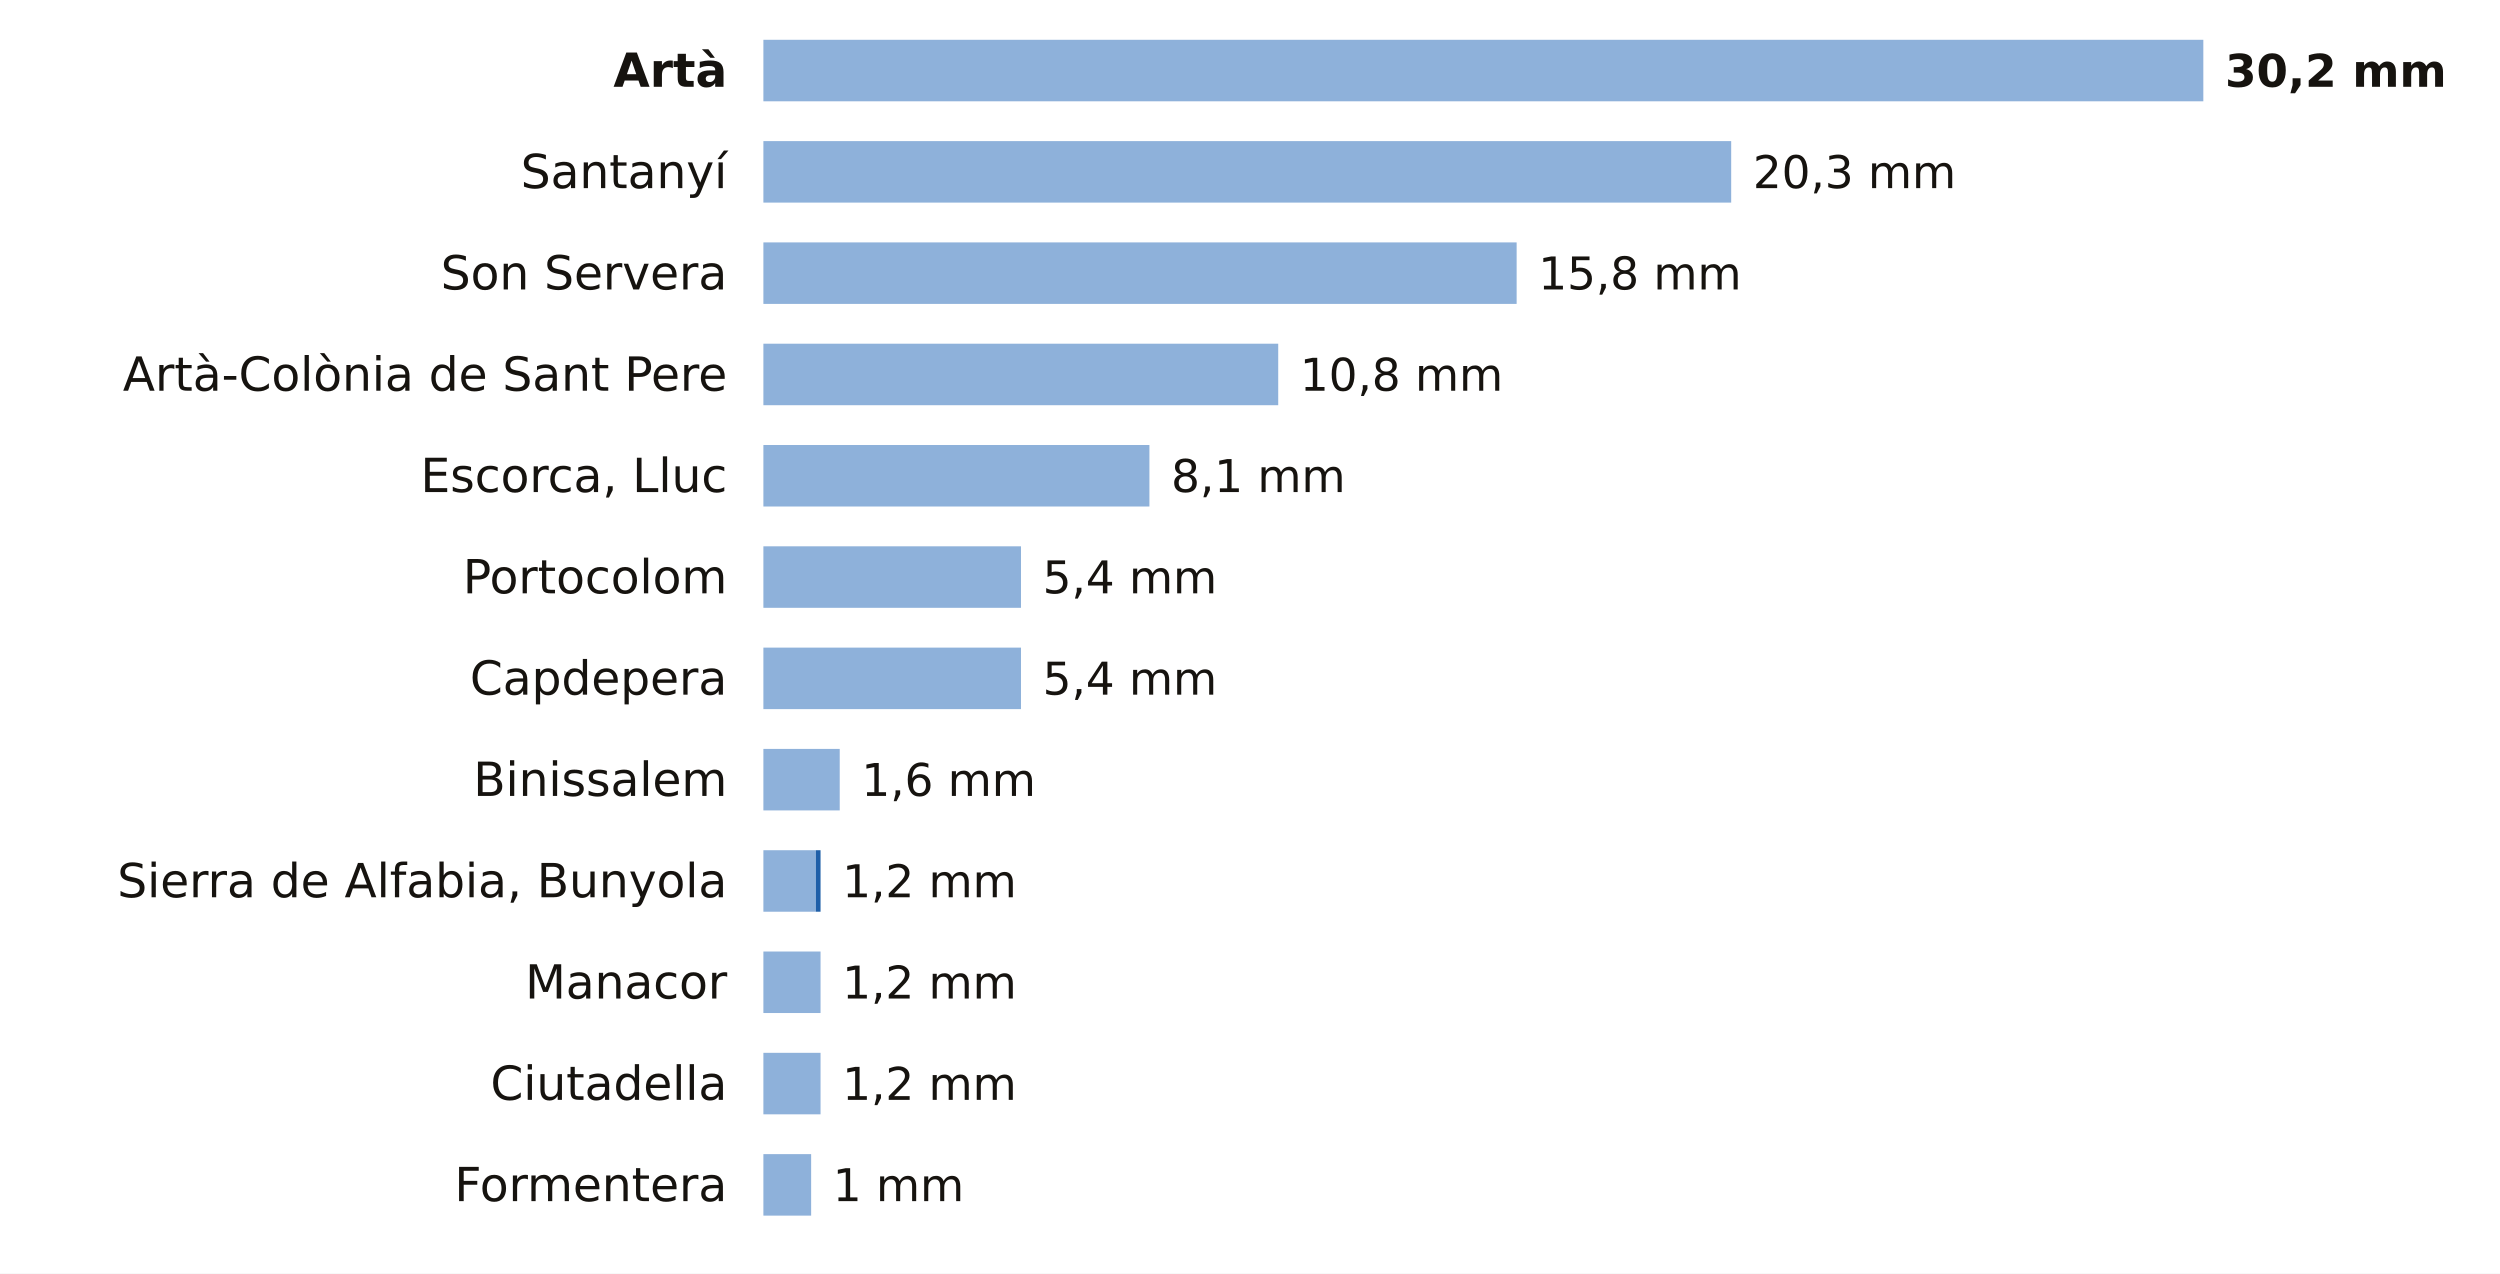
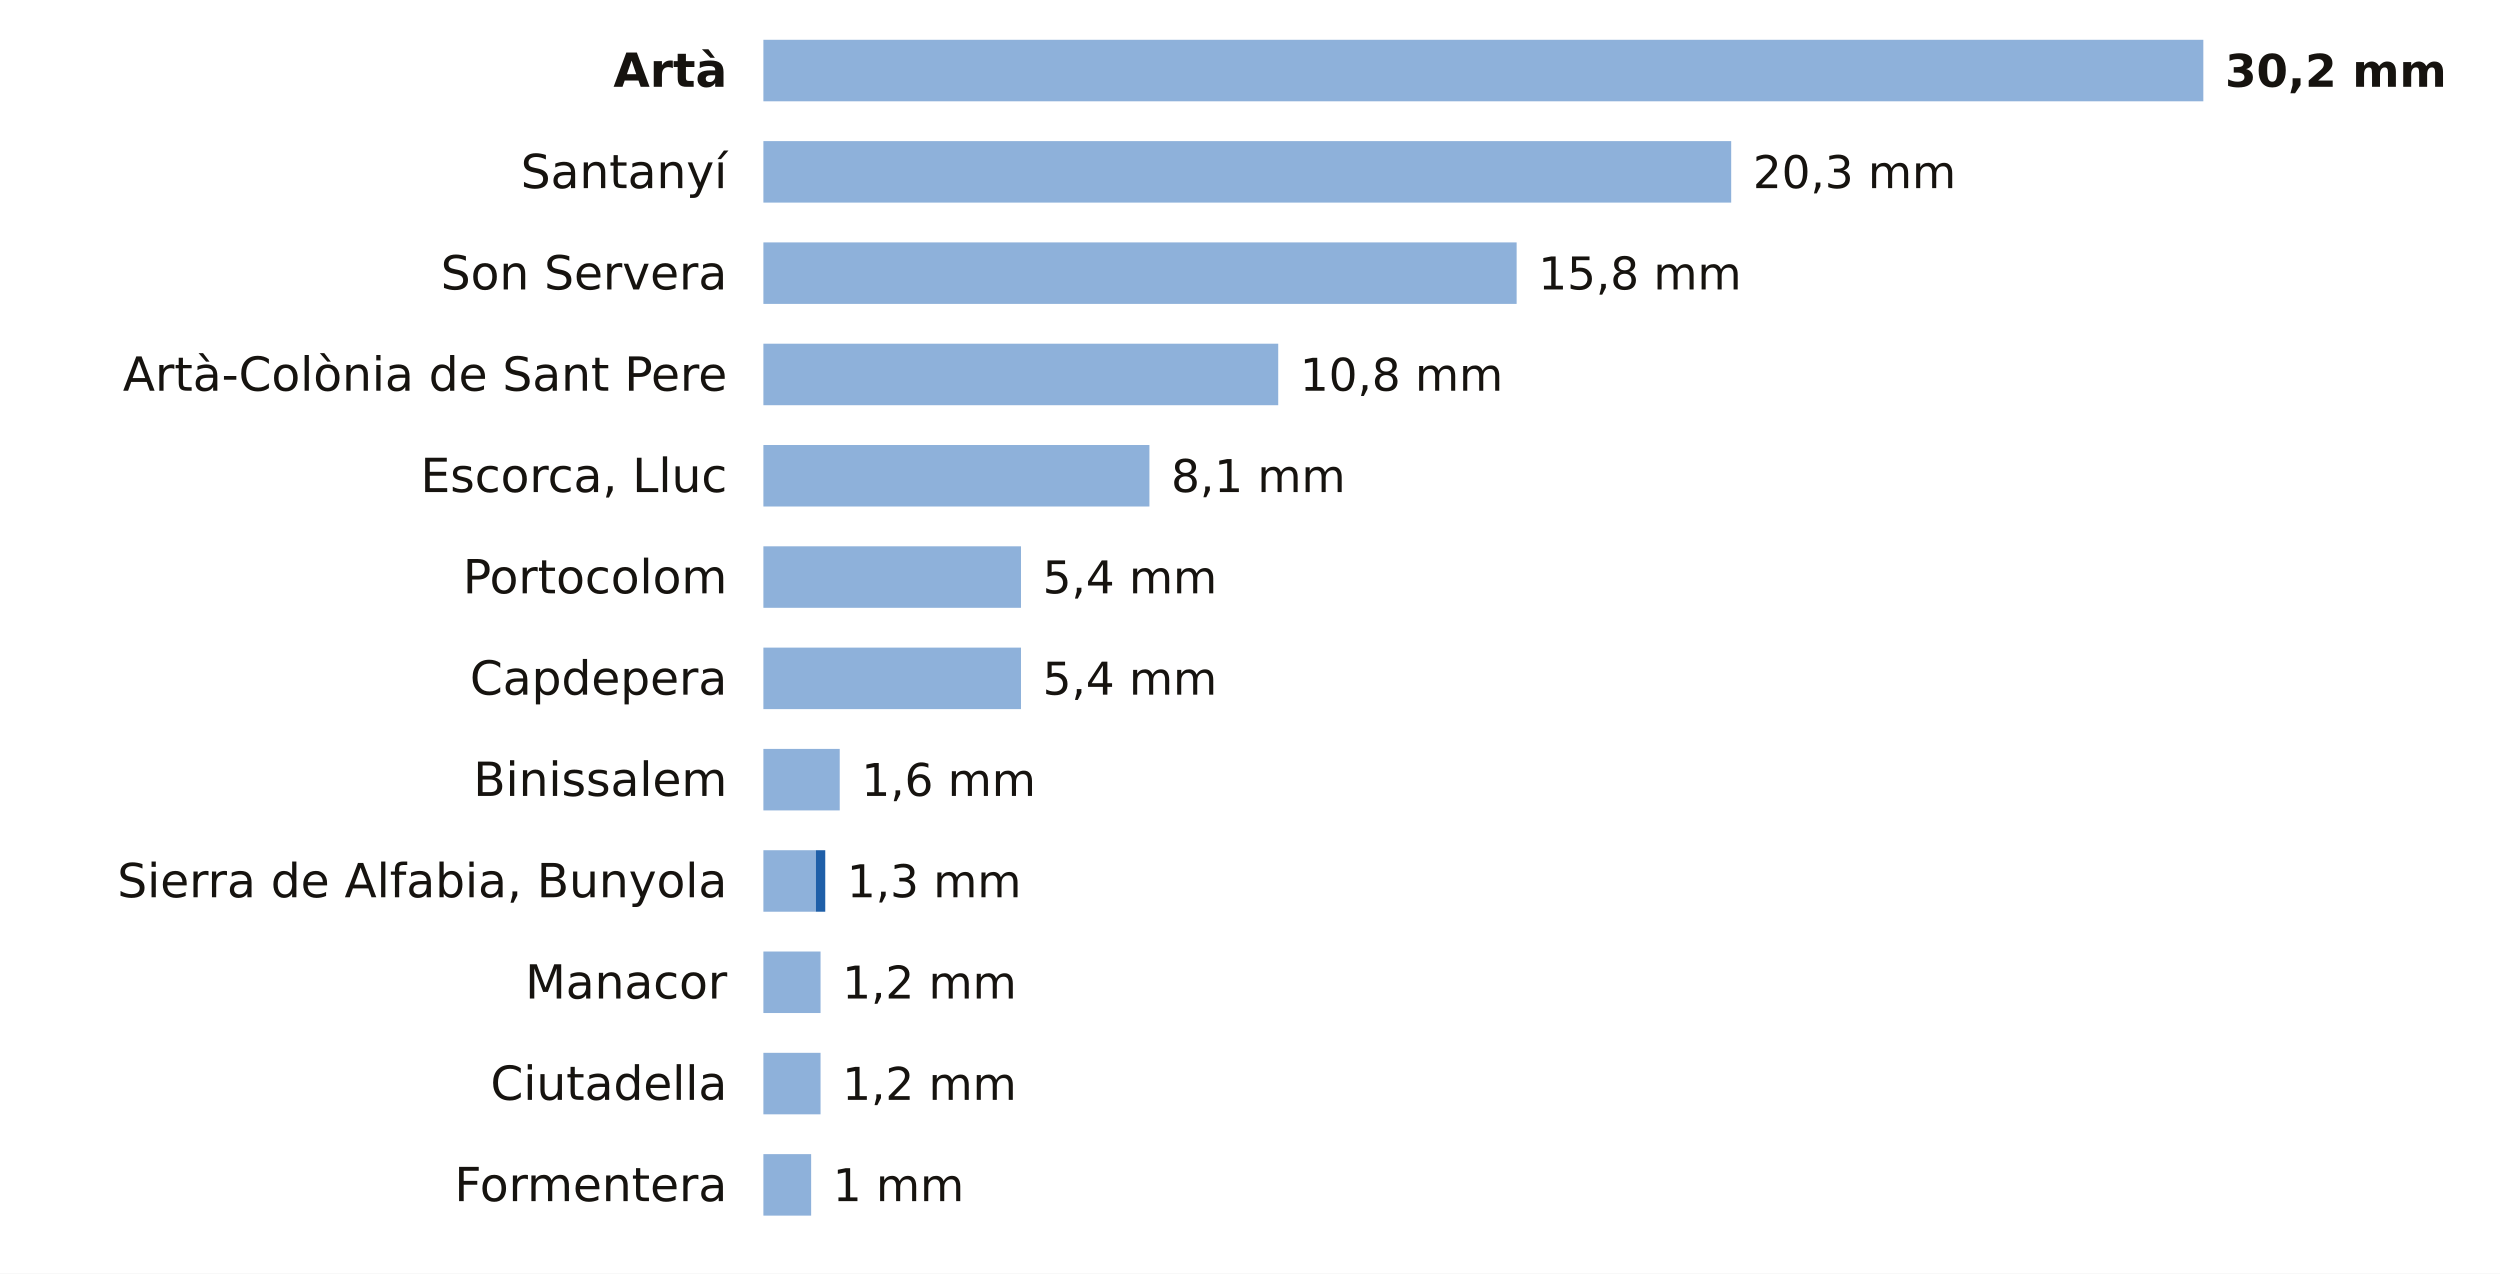
<svg xmlns="http://www.w3.org/2000/svg" viewBox="0 0 691 352" width="691" height="352" role="img" aria-label="La lluvia de los últimos 7 días en las estaciones de AEMET de Illes Balears">
  <rect width="691" height="352" fill="#FFFFFF" />
  <text x="201.0" y="24.0" font-size="13" fill="#16130F" text-anchor="end" font-weight="600" font-family="Public Sans, DejaVu Sans, Arial, sans-serif">Artà</text>
  <rect x="211" y="11" width="398.0" height="17" fill="#8EB1DA" />
  <text x="615.0" y="24.0" font-size="12.5" fill="#16130F" text-anchor="start" font-weight="700" font-family="Public Sans, DejaVu Sans, Arial, sans-serif">30,2 mm</text>
  <text x="201.0" y="52.0" font-size="13" fill="#16130F" text-anchor="end" font-weight="400" font-family="Public Sans, DejaVu Sans, Arial, sans-serif">Santanyí</text>
  <rect x="211" y="39" width="267.5" height="17" fill="#8EB1DA" />
  <text x="484.5" y="52.0" font-size="12.5" fill="#16130F" text-anchor="start" font-weight="500" font-family="Public Sans, DejaVu Sans, Arial, sans-serif">20,3 mm</text>
  <text x="201.0" y="80.0" font-size="13" fill="#16130F" text-anchor="end" font-weight="400" font-family="Public Sans, DejaVu Sans, Arial, sans-serif">Son Servera</text>
  <rect x="211" y="67" width="208.2" height="17" fill="#8EB1DA" />
  <text x="425.2" y="80.0" font-size="12.5" fill="#16130F" text-anchor="start" font-weight="500" font-family="Public Sans, DejaVu Sans, Arial, sans-serif">15,8 mm</text>
  <text x="201.0" y="108.0" font-size="13" fill="#16130F" text-anchor="end" font-weight="400" font-family="Public Sans, DejaVu Sans, Arial, sans-serif">Artà-Colònia de Sant Pere</text>
  <rect x="211" y="95" width="142.3" height="17" fill="#8EB1DA" />
  <text x="359.3" y="108.0" font-size="12.5" fill="#16130F" text-anchor="start" font-weight="500" font-family="Public Sans, DejaVu Sans, Arial, sans-serif">10,8 mm</text>
  <text x="201.0" y="136.0" font-size="13" fill="#16130F" text-anchor="end" font-weight="400" font-family="Public Sans, DejaVu Sans, Arial, sans-serif">Escorca, Lluc</text>
  <rect x="211" y="123" width="106.7" height="17" fill="#8EB1DA" />
  <text x="323.7" y="136.0" font-size="12.5" fill="#16130F" text-anchor="start" font-weight="500" font-family="Public Sans, DejaVu Sans, Arial, sans-serif">8,1 mm</text>
  <text x="201.0" y="164.0" font-size="13" fill="#16130F" text-anchor="end" font-weight="400" font-family="Public Sans, DejaVu Sans, Arial, sans-serif">Portocolom</text>
  <rect x="211" y="151" width="71.2" height="17" fill="#8EB1DA" />
  <text x="288.2" y="164.0" font-size="12.5" fill="#16130F" text-anchor="start" font-weight="500" font-family="Public Sans, DejaVu Sans, Arial, sans-serif">5,4 mm</text>
  <text x="201.0" y="192.0" font-size="13" fill="#16130F" text-anchor="end" font-weight="400" font-family="Public Sans, DejaVu Sans, Arial, sans-serif">Capdepera</text>
  <rect x="211" y="179" width="71.2" height="17" fill="#8EB1DA" />
  <text x="288.2" y="192.0" font-size="12.5" fill="#16130F" text-anchor="start" font-weight="500" font-family="Public Sans, DejaVu Sans, Arial, sans-serif">5,4 mm</text>
  <text x="201.0" y="220.0" font-size="13" fill="#16130F" text-anchor="end" font-weight="400" font-family="Public Sans, DejaVu Sans, Arial, sans-serif">Binissalem</text>
  <rect x="211" y="207" width="21.1" height="17" fill="#8EB1DA" />
  <text x="238.1" y="220.0" font-size="12.5" fill="#16130F" text-anchor="start" font-weight="500" font-family="Public Sans, DejaVu Sans, Arial, sans-serif">1,6 mm</text>
  <text x="201.0" y="248.0" font-size="13" fill="#16130F" text-anchor="end" font-weight="400" font-family="Public Sans, DejaVu Sans, Arial, sans-serif">Sierra de Alfabia, Bunyola</text>
  <rect x="211" y="235" width="14.5" height="17" fill="#8EB1DA" />
-   <rect x="225.5" y="235" width="1.3" height="17" fill="#1F5FA8" />
-   <text x="232.8" y="248.0" font-size="12.5" fill="#16130F" text-anchor="start" font-weight="500" font-family="Public Sans, DejaVu Sans, Arial, sans-serif">1,2 mm</text>
+   <rect x="225.5" y="235" width="2.6" height="17" fill="#1F5FA8" />
+   <text x="234.1" y="248.0" font-size="12.5" fill="#16130F" text-anchor="start" font-weight="500" font-family="Public Sans, DejaVu Sans, Arial, sans-serif">1,3 mm</text>
  <text x="201.0" y="276.0" font-size="13" fill="#16130F" text-anchor="end" font-weight="400" font-family="Public Sans, DejaVu Sans, Arial, sans-serif">Manacor</text>
  <rect x="211" y="263" width="15.8" height="17" fill="#8EB1DA" />
  <text x="232.8" y="276.0" font-size="12.5" fill="#16130F" text-anchor="start" font-weight="500" font-family="Public Sans, DejaVu Sans, Arial, sans-serif">1,2 mm</text>
  <text x="201.0" y="304.0" font-size="13" fill="#16130F" text-anchor="end" font-weight="400" font-family="Public Sans, DejaVu Sans, Arial, sans-serif">Ciutadella</text>
  <rect x="211" y="291" width="15.8" height="17" fill="#8EB1DA" />
  <text x="232.8" y="304.0" font-size="12.5" fill="#16130F" text-anchor="start" font-weight="500" font-family="Public Sans, DejaVu Sans, Arial, sans-serif">1,2 mm</text>
  <text x="201.0" y="332.0" font-size="13" fill="#16130F" text-anchor="end" font-weight="400" font-family="Public Sans, DejaVu Sans, Arial, sans-serif">Formentera</text>
  <rect x="211" y="319" width="13.2" height="17" fill="#8EB1DA" />
  <text x="230.2" y="332.0" font-size="12.5" fill="#16130F" text-anchor="start" font-weight="500" font-family="Public Sans, DejaVu Sans, Arial, sans-serif">1 mm</text>
</svg>
